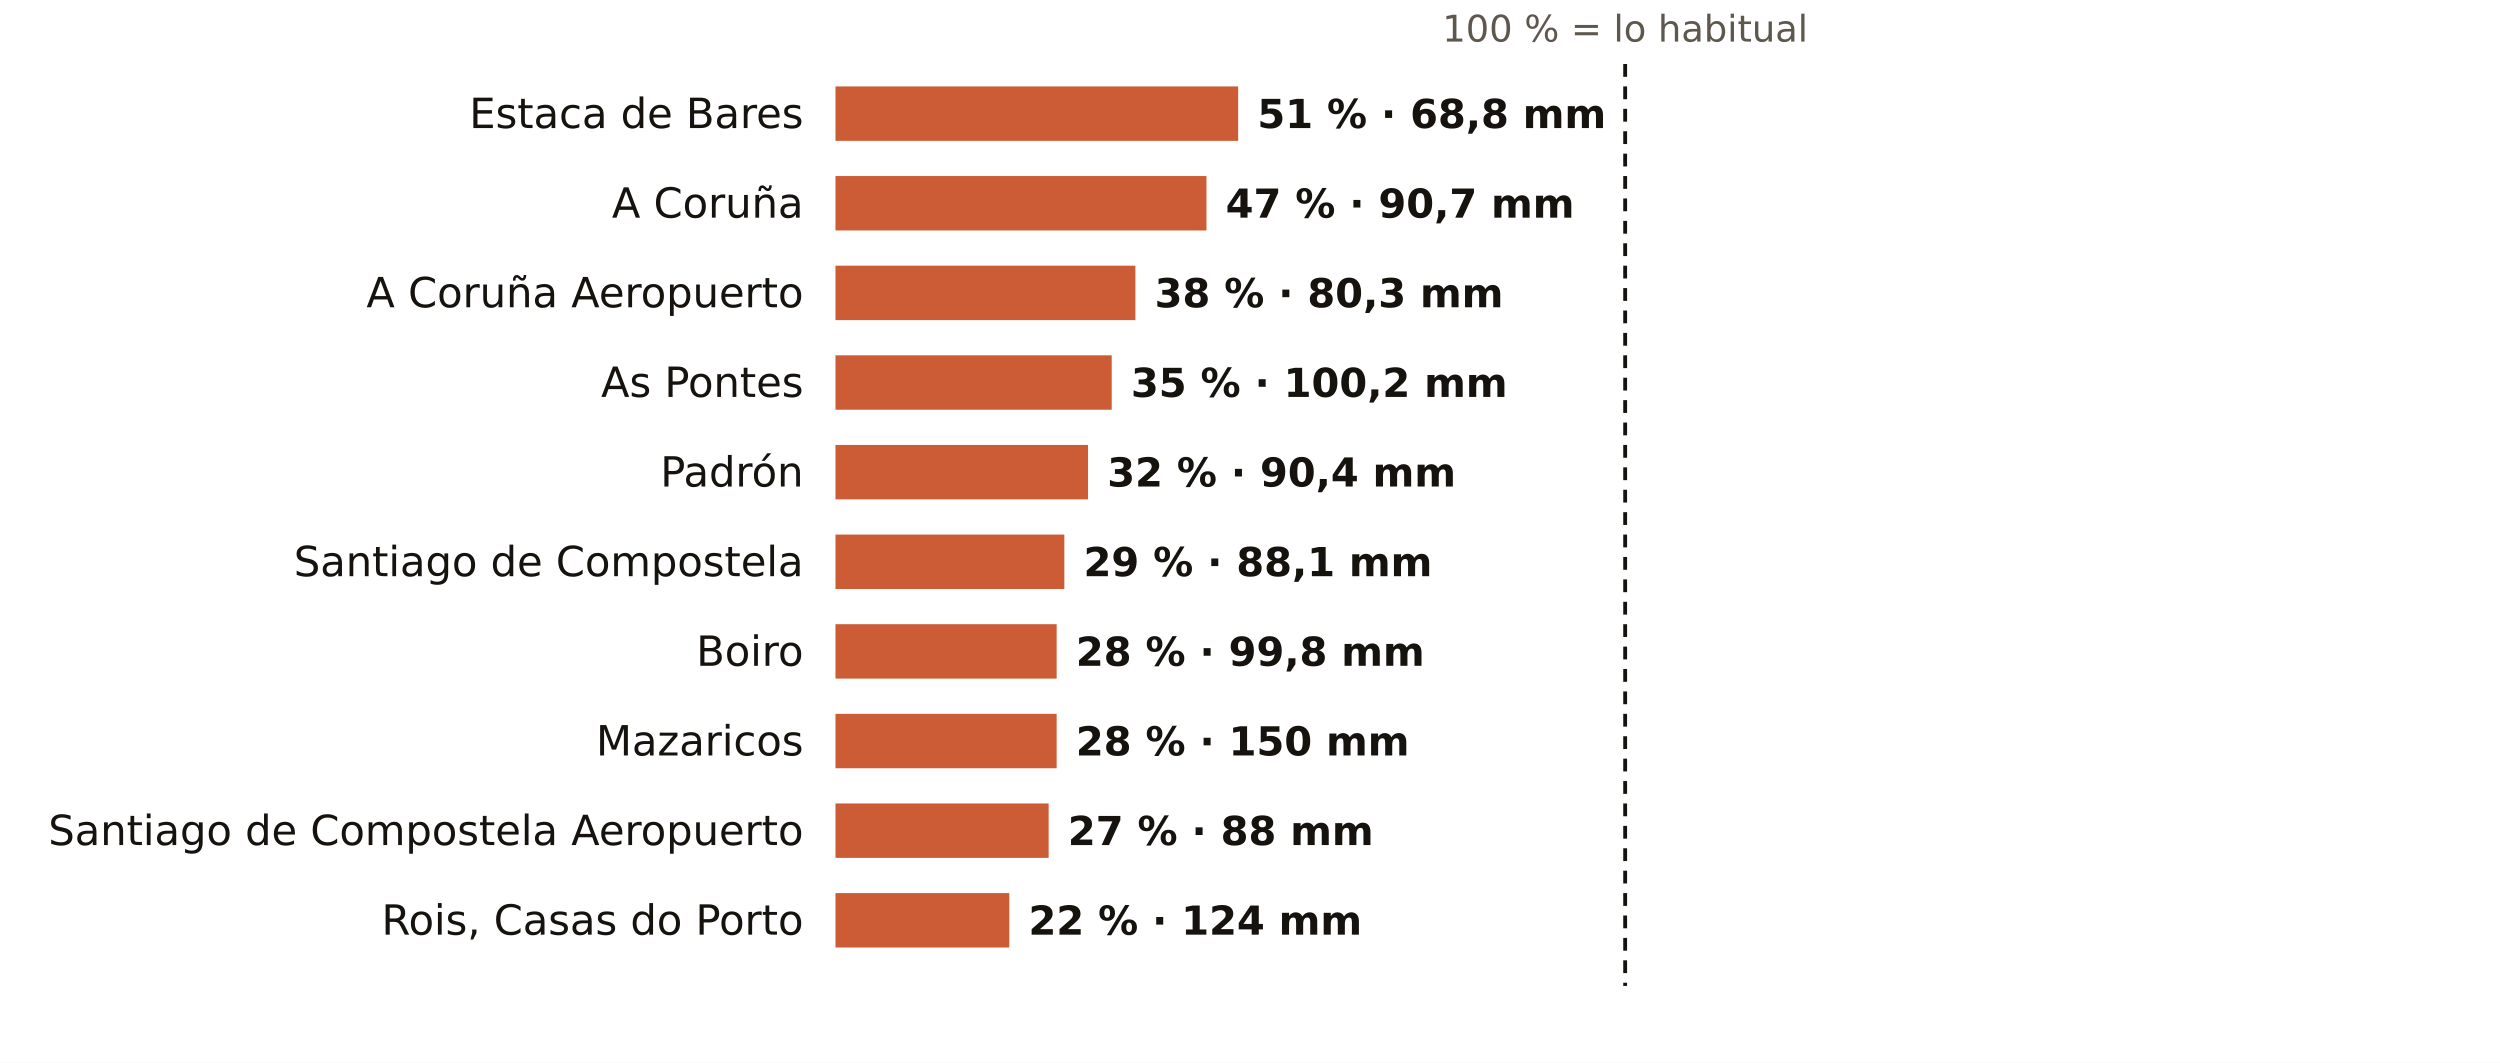
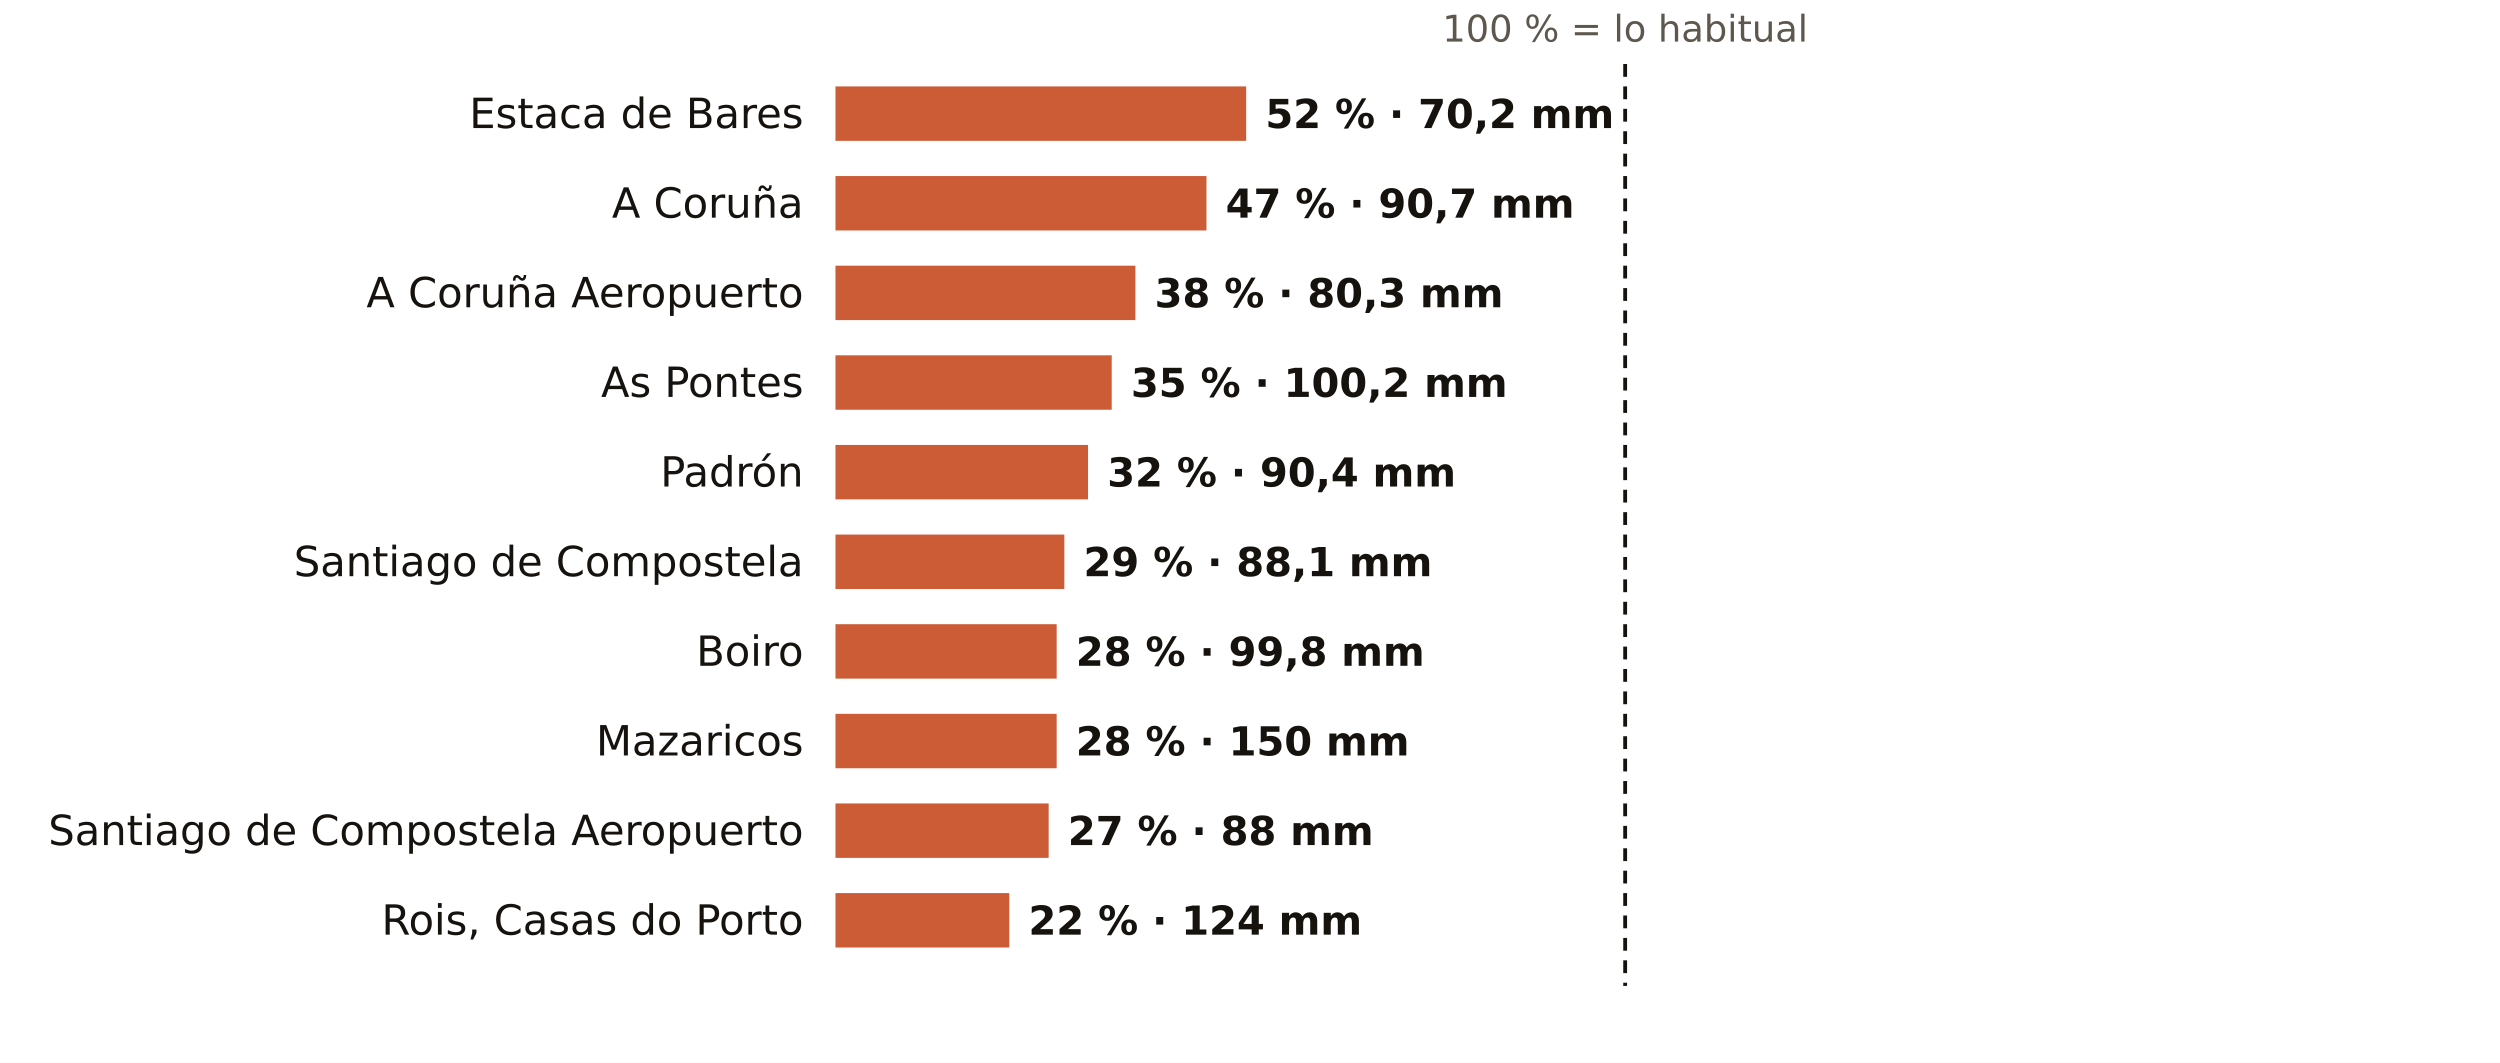
<svg xmlns="http://www.w3.org/2000/svg" viewBox="0 0 781 332" width="781" height="332" role="img" aria-label="El otoño en los pluviómetros de AEMET de A Coruña: % de lo habitual">
  <rect width="781" height="332" fill="#FFFFFF" />
  <text x="507.7" y="13.0" font-size="11.5" fill="#5E574E" text-anchor="middle" font-weight="400" font-family="Public Sans, DejaVu Sans, Arial, sans-serif">100 % = lo habitual</text>
  <text x="251.0" y="40.0" font-size="13" fill="#16130F" text-anchor="end" font-weight="500" font-family="Public Sans, DejaVu Sans, Arial, sans-serif">Estaca de Bares</text>
-   <rect x="261" y="27" width="125.8" height="17" fill="#C4461A" opacity="0.88" />
-   <text x="392.8" y="40.0" font-size="12.5" fill="#16130F" text-anchor="start" font-weight="600" font-family="Public Sans, DejaVu Sans, Arial, sans-serif">51 % · 68,8 mm</text>
+   <rect x="261" y="27" width="128.3" height="17" fill="#C4461A" opacity="0.88" />
+   <text x="395.3" y="40.0" font-size="12.5" fill="#16130F" text-anchor="start" font-weight="600" font-family="Public Sans, DejaVu Sans, Arial, sans-serif">52 % · 70,2 mm</text>
  <text x="251.0" y="68.0" font-size="13" fill="#16130F" text-anchor="end" font-weight="500" font-family="Public Sans, DejaVu Sans, Arial, sans-serif">A Coruña</text>
  <rect x="261" y="55" width="115.9" height="17" fill="#C4461A" opacity="0.88" />
  <text x="382.9" y="68.0" font-size="12.5" fill="#16130F" text-anchor="start" font-weight="600" font-family="Public Sans, DejaVu Sans, Arial, sans-serif">47 % · 90,7 mm</text>
  <text x="251.0" y="96.0" font-size="13" fill="#16130F" text-anchor="end" font-weight="500" font-family="Public Sans, DejaVu Sans, Arial, sans-serif">A Coruña Aeropuerto</text>
  <rect x="261" y="83" width="93.7" height="17" fill="#C4461A" opacity="0.88" />
  <text x="360.7" y="96.0" font-size="12.5" fill="#16130F" text-anchor="start" font-weight="600" font-family="Public Sans, DejaVu Sans, Arial, sans-serif">38 % · 80,3 mm</text>
  <text x="251.0" y="124.0" font-size="13" fill="#16130F" text-anchor="end" font-weight="500" font-family="Public Sans, DejaVu Sans, Arial, sans-serif">As Pontes</text>
  <rect x="261" y="111" width="86.3" height="17" fill="#C4461A" opacity="0.88" />
  <text x="353.3" y="124.0" font-size="12.5" fill="#16130F" text-anchor="start" font-weight="600" font-family="Public Sans, DejaVu Sans, Arial, sans-serif">35 % · 100,2 mm</text>
  <text x="251.0" y="152.0" font-size="13" fill="#16130F" text-anchor="end" font-weight="500" font-family="Public Sans, DejaVu Sans, Arial, sans-serif">Padrón</text>
  <rect x="261" y="139" width="78.9" height="17" fill="#C4461A" opacity="0.88" />
  <text x="345.9" y="152.0" font-size="12.5" fill="#16130F" text-anchor="start" font-weight="600" font-family="Public Sans, DejaVu Sans, Arial, sans-serif">32 % · 90,4 mm</text>
  <text x="251.0" y="180.0" font-size="13" fill="#16130F" text-anchor="end" font-weight="500" font-family="Public Sans, DejaVu Sans, Arial, sans-serif">Santiago de Compostela</text>
  <rect x="261" y="167" width="71.5" height="17" fill="#C4461A" opacity="0.88" />
  <text x="338.5" y="180.0" font-size="12.5" fill="#16130F" text-anchor="start" font-weight="600" font-family="Public Sans, DejaVu Sans, Arial, sans-serif">29 % · 88,1 mm</text>
  <text x="251.0" y="208.0" font-size="13" fill="#16130F" text-anchor="end" font-weight="500" font-family="Public Sans, DejaVu Sans, Arial, sans-serif">Boiro</text>
  <rect x="261" y="195" width="69.1" height="17" fill="#C4461A" opacity="0.88" />
  <text x="336.1" y="208.0" font-size="12.5" fill="#16130F" text-anchor="start" font-weight="600" font-family="Public Sans, DejaVu Sans, Arial, sans-serif">28 % · 99,8 mm</text>
  <text x="251.0" y="236.0" font-size="13" fill="#16130F" text-anchor="end" font-weight="500" font-family="Public Sans, DejaVu Sans, Arial, sans-serif">Mazaricos</text>
  <rect x="261" y="223" width="69.1" height="17" fill="#C4461A" opacity="0.88" />
  <text x="336.1" y="236.0" font-size="12.5" fill="#16130F" text-anchor="start" font-weight="600" font-family="Public Sans, DejaVu Sans, Arial, sans-serif">28 % · 150 mm</text>
  <text x="251.0" y="264.0" font-size="13" fill="#16130F" text-anchor="end" font-weight="500" font-family="Public Sans, DejaVu Sans, Arial, sans-serif">Santiago de Compostela Aeropuerto</text>
  <rect x="261" y="251" width="66.6" height="17" fill="#C4461A" opacity="0.88" />
  <text x="333.6" y="264.0" font-size="12.5" fill="#16130F" text-anchor="start" font-weight="600" font-family="Public Sans, DejaVu Sans, Arial, sans-serif">27 % · 88 mm</text>
  <text x="251.0" y="292.0" font-size="13" fill="#16130F" text-anchor="end" font-weight="500" font-family="Public Sans, DejaVu Sans, Arial, sans-serif">Rois, Casas do Porto</text>
  <rect x="261" y="279" width="54.3" height="17" fill="#C4461A" opacity="0.88" />
  <text x="321.3" y="292.0" font-size="12.5" fill="#16130F" text-anchor="start" font-weight="600" font-family="Public Sans, DejaVu Sans, Arial, sans-serif">22 % · 124 mm</text>
  <line x1="507.7" x2="507.7" y1="20" y2="308" stroke="#16130F" stroke-width="1.2" stroke-dasharray="4 3" />
</svg>
